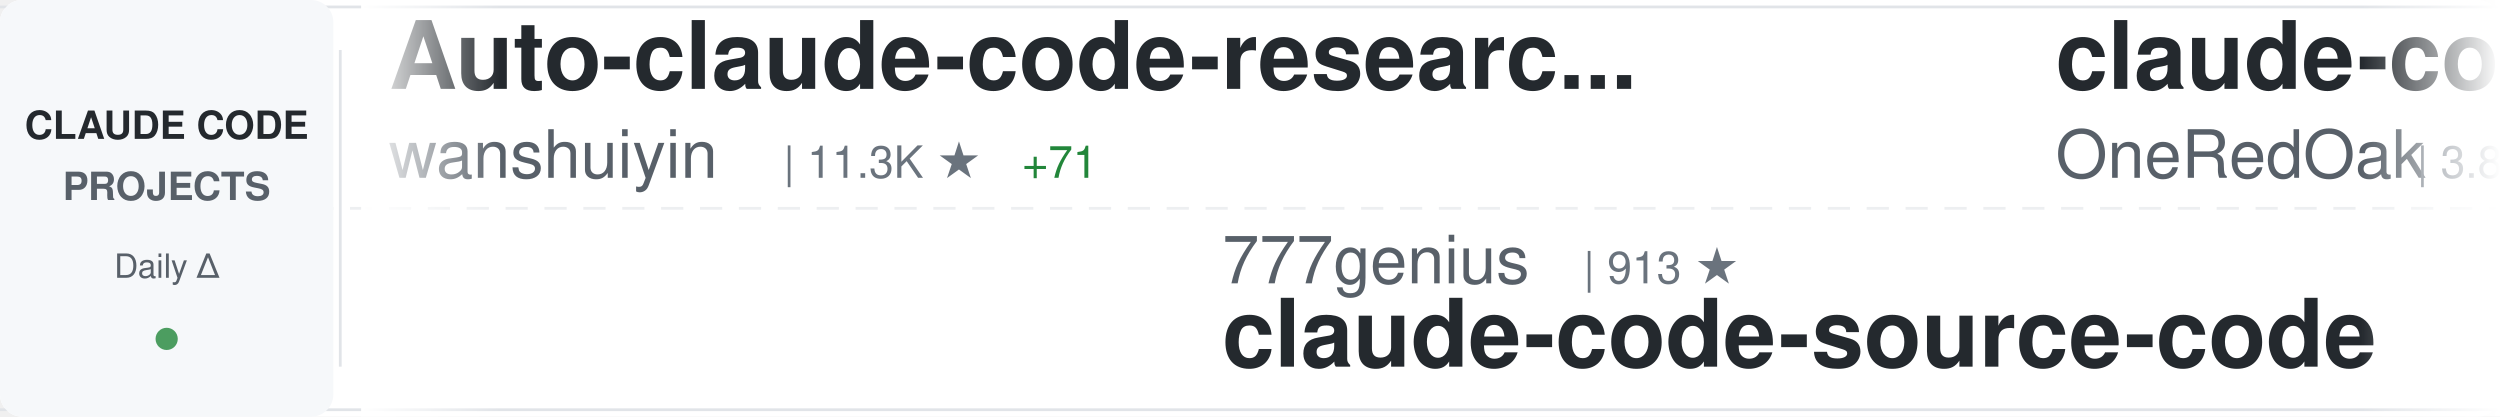
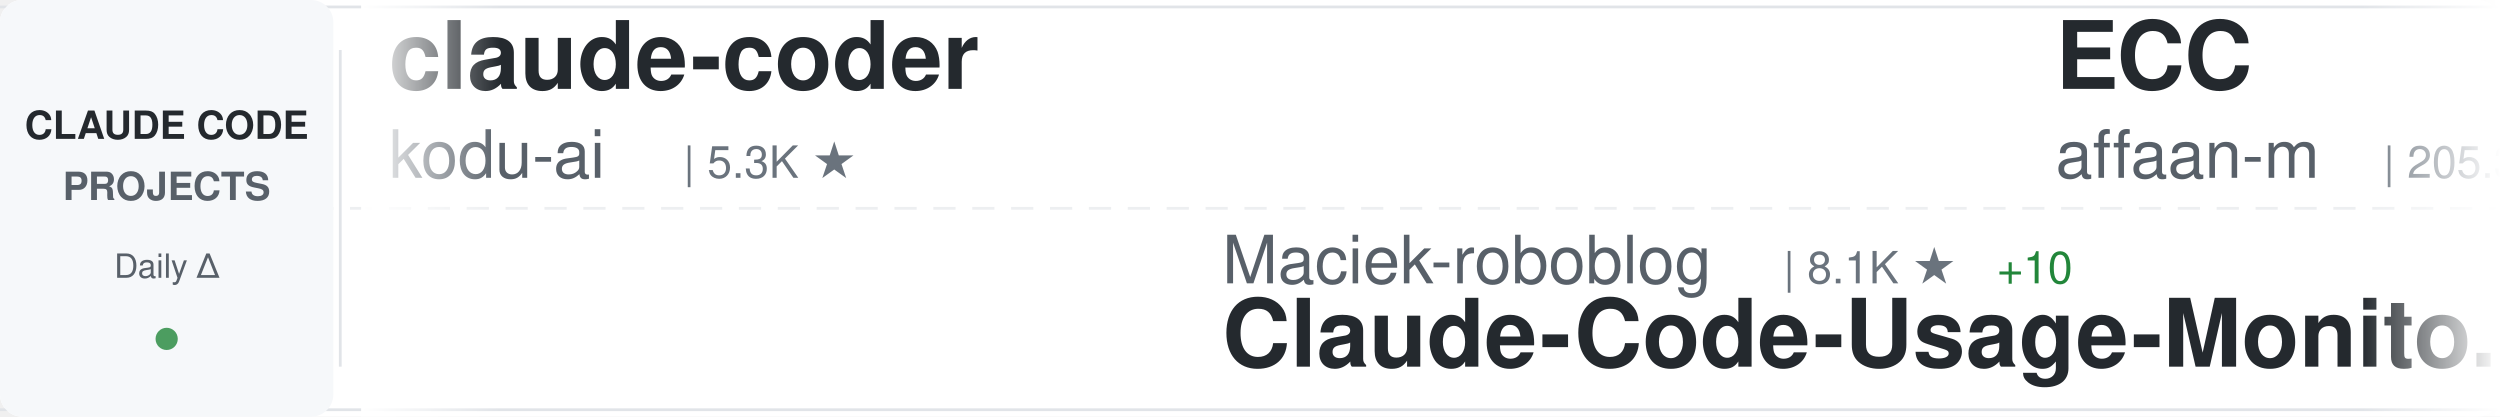
<svg xmlns="http://www.w3.org/2000/svg" width="900" height="150">
  <defs>
    <linearGradient id="awesomeLeftFade" x1="0%" y1="0%" x2="100%" y2="0%">
      <stop offset="0%" style="stop-color:#ffffff;stop-opacity:1" />
      <stop offset="100%" style="stop-color:#ffffff;stop-opacity:0" />
    </linearGradient>
    <linearGradient id="awesomeRightFade" x1="0%" y1="0%" x2="100%" y2="0%">
      <stop offset="0%" style="stop-color:#ffffff;stop-opacity:0" />
      <stop offset="100%" style="stop-color:#ffffff;stop-opacity:1" />
    </linearGradient>
  </defs>
  <rect width="900" height="150" fill="#ffffff" rx="8" />
  <rect x="0" y="2" width="900" height="1" fill="#e1e4e8" />
  <rect x="0" y="147" width="900" height="1" fill="#e1e4e8" />
  <line x1="0" y1="75" x2="900" y2="75" stroke="#e1e4e8" stroke-width="1" stroke-dasharray="8 6" opacity="0.6" />
  <rect x="0" y="0" width="120" height="150" fill="#f6f8fa" rx="8" />
  <text x="60" y="50" font-family="-apple-system, BlinkMacSystemFont, 'Segoe UI', Helvetica, Arial, sans-serif" font-size="14" font-weight="600" fill="#24292e" text-anchor="middle">CLAUDE CODE</text>
  <text x="60" y="72" font-family="-apple-system, BlinkMacSystemFont, 'Segoe UI', Helvetica, Arial, sans-serif" font-size="14" font-weight="600" fill="#586069" text-anchor="middle">PROJECTS</text>
  <text x="60" y="100" font-family="-apple-system, BlinkMacSystemFont, 'Segoe UI', Helvetica, Arial, sans-serif" font-size="12" font-weight="500" fill="#586069" text-anchor="middle">Daily Δ</text>
  <circle cx="60" cy="122" r="4" fill="#22863a" opacity="0.8" />
  <rect x="122" y="18" width="1" height="114" fill="#e1e4e8" />
  <clipPath id="awesomeTickerClip">
    <rect x="130" y="0" width="770" height="150" />
  </clipPath>
  <g clip-path="url(#awesomeTickerClip)">
    <g id="awesomeTickerItems">
      <animateTransform attributeName="transform" attributeType="XML" type="translate" from="0 0" to="-3000 0" dur="54s" repeatCount="indefinite" />
      <g transform="translate(0, 0)">
-         <text x="140" y="32" font-family="-apple-system, BlinkMacSystemFont, 'Segoe UI', Helvetica, Arial, sans-serif" font-size="34" font-weight="600" fill="#24292e">Auto-claude-code-researc...</text>
-         <text x="140" y="64" font-family="-apple-system, BlinkMacSystemFont, 'Segoe UI', Helvetica, Arial, sans-serif" font-size="24" font-weight="400" fill="#586069">wanshuiyin</text>
-         <text x="282" y="64" font-family="-apple-system, BlinkMacSystemFont, 'Segoe UI', Helvetica, Arial, sans-serif" font-size="16" font-weight="500" fill="#6a737d">| 11.3K ★</text>
-         <text x="368" y="64" font-family="-apple-system, BlinkMacSystemFont, 'Segoe UI', Helvetica, Arial, sans-serif" font-size="16" font-weight="500" fill="#22863a"> +71</text>
+         <text x="140" y="32" font-family="-apple-system, BlinkMacSystemFont, 'Segoe UI', Helvetica, Arial, sans-serif" font-size="34" font-weight="600" fill="#24292e">claude-coder</text>
+         <text x="140" y="64" font-family="-apple-system, BlinkMacSystemFont, 'Segoe UI', Helvetica, Arial, sans-serif" font-size="24" font-weight="400" fill="#586069">kodu-ai</text>
+         <text x="246" y="64" font-family="-apple-system, BlinkMacSystemFont, 'Segoe UI', Helvetica, Arial, sans-serif" font-size="16" font-weight="500" fill="#6a737d">| 5.3K ★</text>
      </g>
      <g transform="translate(300, 0)">
+         <text x="140" y="102" font-family="-apple-system, BlinkMacSystemFont, 'Segoe UI', Helvetica, Arial, sans-serif" font-size="24" font-weight="400" fill="#586069">Maciek-roboblog</text>
+         <text x="342" y="102" font-family="-apple-system, BlinkMacSystemFont, 'Segoe UI', Helvetica, Arial, sans-serif" font-size="16" font-weight="500" fill="#6a737d">| 8.1K ★</text>
+         <text x="419" y="102" font-family="-apple-system, BlinkMacSystemFont, 'Segoe UI', Helvetica, Arial, sans-serif" font-size="16" font-weight="500" fill="#22863a"> +10</text>
+         <text x="140" y="132" font-family="-apple-system, BlinkMacSystemFont, 'Segoe UI', Helvetica, Arial, sans-serif" font-size="34" font-weight="600" fill="#24292e">Claude-Code-Usage-Monito...</text>
+       </g>
+       <g transform="translate(600, 0)">
+         <text x="140" y="32" font-family="-apple-system, BlinkMacSystemFont, 'Segoe UI', Helvetica, Arial, sans-serif" font-size="34" font-weight="600" fill="#24292e">ECC</text>
+         <text x="140" y="64" font-family="-apple-system, BlinkMacSystemFont, 'Segoe UI', Helvetica, Arial, sans-serif" font-size="24" font-weight="400" fill="#586069">affaan-m</text>
+         <text x="258" y="64" font-family="-apple-system, BlinkMacSystemFont, 'Segoe UI', Helvetica, Arial, sans-serif" font-size="16" font-weight="500" fill="#6a737d">| 205.3K ★</text>
+         <text x="353" y="64" font-family="-apple-system, BlinkMacSystemFont, 'Segoe UI', Helvetica, Arial, sans-serif" font-size="16" font-weight="500" fill="#22863a"> +2.0K</text>
+       </g>
+       <g transform="translate(900, 0)">
+         <text x="140" y="102" font-family="-apple-system, BlinkMacSystemFont, 'Segoe UI', Helvetica, Arial, sans-serif" font-size="24" font-weight="400" fill="#586069">Yeachan-Heo</text>
+         <text x="294" y="102" font-family="-apple-system, BlinkMacSystemFont, 'Segoe UI', Helvetica, Arial, sans-serif" font-size="16" font-weight="500" fill="#6a737d">| 35.7K ★</text>
+         <text x="380" y="102" font-family="-apple-system, BlinkMacSystemFont, 'Segoe UI', Helvetica, Arial, sans-serif" font-size="16" font-weight="500" fill="#22863a"> +105</text>
+         <text x="140" y="132" font-family="-apple-system, BlinkMacSystemFont, 'Segoe UI', Helvetica, Arial, sans-serif" font-size="34" font-weight="600" fill="#24292e">oh-my-claudecode</text>
+       </g>
+       <g transform="translate(1200, 0)">
+         <text x="140" y="32" font-family="-apple-system, BlinkMacSystemFont, 'Segoe UI', Helvetica, Arial, sans-serif" font-size="34" font-weight="600" fill="#24292e">awesome-claude-code-suba...</text>
+         <text x="140" y="64" font-family="-apple-system, BlinkMacSystemFont, 'Segoe UI', Helvetica, Arial, sans-serif" font-size="24" font-weight="400" fill="#586069">VoltAgent</text>
+         <text x="270" y="64" font-family="-apple-system, BlinkMacSystemFont, 'Segoe UI', Helvetica, Arial, sans-serif" font-size="16" font-weight="500" fill="#6a737d">| 21.1K ★</text>
+         <text x="356" y="64" font-family="-apple-system, BlinkMacSystemFont, 'Segoe UI', Helvetica, Arial, sans-serif" font-size="16" font-weight="500" fill="#22863a"> +66</text>
+       </g>
+       <g transform="translate(1500, 0)">
        <text x="140" y="102" font-family="-apple-system, BlinkMacSystemFont, 'Segoe UI', Helvetica, Arial, sans-serif" font-size="24" font-weight="400" fill="#586069">777genius</text>
        <text x="270" y="102" font-family="-apple-system, BlinkMacSystemFont, 'Segoe UI', Helvetica, Arial, sans-serif" font-size="16" font-weight="500" fill="#6a737d">| 913 ★</text>
        <text x="140" y="132" font-family="-apple-system, BlinkMacSystemFont, 'Segoe UI', Helvetica, Arial, sans-serif" font-size="34" font-weight="600" fill="#24292e">claude-code-source-code</text>
      </g>
-       <g transform="translate(600, 0)">
-         <text x="140" y="32" font-family="-apple-system, BlinkMacSystemFont, 'Segoe UI', Helvetica, Arial, sans-serif" font-size="34" font-weight="600" fill="#24292e">claude-code-workflows</text>
-         <text x="140" y="64" font-family="-apple-system, BlinkMacSystemFont, 'Segoe UI', Helvetica, Arial, sans-serif" font-size="24" font-weight="400" fill="#586069">OneRedOak</text>
-         <text x="270" y="64" font-family="-apple-system, BlinkMacSystemFont, 'Segoe UI', Helvetica, Arial, sans-serif" font-size="16" font-weight="500" fill="#6a737d">| 3.8K ★</text>
-         <text x="347" y="64" font-family="-apple-system, BlinkMacSystemFont, 'Segoe UI', Helvetica, Arial, sans-serif" font-size="16" font-weight="500" fill="#22863a"> +4</text>
-       </g>
-       <g transform="translate(900, 0)">
-         <text x="140" y="102" font-family="-apple-system, BlinkMacSystemFont, 'Segoe UI', Helvetica, Arial, sans-serif" font-size="24" font-weight="400" fill="#586069">SeemSeam</text>
-         <text x="258" y="102" font-family="-apple-system, BlinkMacSystemFont, 'Segoe UI', Helvetica, Arial, sans-serif" font-size="16" font-weight="500" fill="#6a737d">| 2.9K ★</text>
-         <text x="335" y="102" font-family="-apple-system, BlinkMacSystemFont, 'Segoe UI', Helvetica, Arial, sans-serif" font-size="16" font-weight="500" fill="#22863a"> +6</text>
-         <text x="140" y="132" font-family="-apple-system, BlinkMacSystemFont, 'Segoe UI', Helvetica, Arial, sans-serif" font-size="34" font-weight="600" fill="#24292e">claude_codex_bridge</text>
-       </g>
-       <g transform="translate(1200, 0)">
-         <text x="140" y="32" font-family="-apple-system, BlinkMacSystemFont, 'Segoe UI', Helvetica, Arial, sans-serif" font-size="34" font-weight="600" fill="#24292e">claude-howto</text>
-         <text x="140" y="64" font-family="-apple-system, BlinkMacSystemFont, 'Segoe UI', Helvetica, Arial, sans-serif" font-size="24" font-weight="400" fill="#586069">luongnv89</text>
-         <text x="270" y="64" font-family="-apple-system, BlinkMacSystemFont, 'Segoe UI', Helvetica, Arial, sans-serif" font-size="16" font-weight="500" fill="#6a737d">| 34.9K ★</text>
-         <text x="356" y="64" font-family="-apple-system, BlinkMacSystemFont, 'Segoe UI', Helvetica, Arial, sans-serif" font-size="16" font-weight="500" fill="#22863a"> +76</text>
-       </g>
-       <g transform="translate(1500, 0)">
-         <text x="140" y="102" font-family="-apple-system, BlinkMacSystemFont, 'Segoe UI', Helvetica, Arial, sans-serif" font-size="24" font-weight="400" fill="#586069">sickn33</text>
-         <text x="246" y="102" font-family="-apple-system, BlinkMacSystemFont, 'Segoe UI', Helvetica, Arial, sans-serif" font-size="16" font-weight="500" fill="#6a737d">| 39.6K ★</text>
-         <text x="332" y="102" font-family="-apple-system, BlinkMacSystemFont, 'Segoe UI', Helvetica, Arial, sans-serif" font-size="16" font-weight="500" fill="#22863a"> +126</text>
-         <text x="140" y="132" font-family="-apple-system, BlinkMacSystemFont, 'Segoe UI', Helvetica, Arial, sans-serif" font-size="34" font-weight="600" fill="#24292e">antigravity-awesome-skil...</text>
-       </g>
      <g transform="translate(1800, 0)">
-         <text x="140" y="32" font-family="-apple-system, BlinkMacSystemFont, 'Segoe UI', Helvetica, Arial, sans-serif" font-size="34" font-weight="600" fill="#24292e">claude-code-action</text>
-         <text x="140" y="64" font-family="-apple-system, BlinkMacSystemFont, 'Segoe UI', Helvetica, Arial, sans-serif" font-size="24" font-weight="400" fill="#586069">anthropics</text>
-         <text x="282" y="64" font-family="-apple-system, BlinkMacSystemFont, 'Segoe UI', Helvetica, Arial, sans-serif" font-size="16" font-weight="500" fill="#6a737d">| 7.8K ★</text>
-         <text x="359" y="64" font-family="-apple-system, BlinkMacSystemFont, 'Segoe UI', Helvetica, Arial, sans-serif" font-size="16" font-weight="500" fill="#22863a"> +13</text>
+         <text x="140" y="32" font-family="-apple-system, BlinkMacSystemFont, 'Segoe UI', Helvetica, Arial, sans-serif" font-size="34" font-weight="600" fill="#24292e">claude-code-source</text>
+         <text x="140" y="64" font-family="-apple-system, BlinkMacSystemFont, 'Segoe UI', Helvetica, Arial, sans-serif" font-size="24" font-weight="400" fill="#586069">hangsman</text>
+         <text x="258" y="64" font-family="-apple-system, BlinkMacSystemFont, 'Segoe UI', Helvetica, Arial, sans-serif" font-size="16" font-weight="500" fill="#6a737d">| 781 ★</text>
      </g>
      <g transform="translate(2100, 0)">
-         <text x="140" y="102" font-family="-apple-system, BlinkMacSystemFont, 'Segoe UI', Helvetica, Arial, sans-serif" font-size="24" font-weight="400" fill="#586069">Windy3f3f3f3f</text>
-         <text x="318" y="102" font-family="-apple-system, BlinkMacSystemFont, 'Segoe UI', Helvetica, Arial, sans-serif" font-size="16" font-weight="500" fill="#6a737d">| 1.3K ★</text>
-         <text x="395" y="102" font-family="-apple-system, BlinkMacSystemFont, 'Segoe UI', Helvetica, Arial, sans-serif" font-size="16" font-weight="500" fill="#22863a"> +9</text>
-         <text x="140" y="132" font-family="-apple-system, BlinkMacSystemFont, 'Segoe UI', Helvetica, Arial, sans-serif" font-size="34" font-weight="600" fill="#24292e">claude-code-from-scratch</text>
+         <text x="140" y="102" font-family="-apple-system, BlinkMacSystemFont, 'Segoe UI', Helvetica, Arial, sans-serif" font-size="24" font-weight="400" fill="#586069">AICoderTudou</text>
+         <text x="306" y="102" font-family="-apple-system, BlinkMacSystemFont, 'Segoe UI', Helvetica, Arial, sans-serif" font-size="16" font-weight="500" fill="#6a737d">| 500 ★</text>
+         <text x="140" y="132" font-family="-apple-system, BlinkMacSystemFont, 'Segoe UI', Helvetica, Arial, sans-serif" font-size="34" font-weight="600" fill="#24292e">claude-code-tudou</text>
      </g>
      <g transform="translate(2400, 0)">
+         <text x="140" y="32" font-family="-apple-system, BlinkMacSystemFont, 'Segoe UI', Helvetica, Arial, sans-serif" font-size="34" font-weight="600" fill="#24292e">claude-code-source-code-...</text>
+         <text x="140" y="64" font-family="-apple-system, BlinkMacSystemFont, 'Segoe UI', Helvetica, Arial, sans-serif" font-size="24" font-weight="400" fill="#586069">ghuntley</text>
+         <text x="258" y="64" font-family="-apple-system, BlinkMacSystemFont, 'Segoe UI', Helvetica, Arial, sans-serif" font-size="16" font-weight="500" fill="#6a737d">| 981 ★</text>
+       </g>
+       <g transform="translate(2700, 0)">
+         <text x="140" y="102" font-family="-apple-system, BlinkMacSystemFont, 'Segoe UI', Helvetica, Arial, sans-serif" font-size="24" font-weight="400" fill="#586069">liuup</text>
+         <text x="222" y="102" font-family="-apple-system, BlinkMacSystemFont, 'Segoe UI', Helvetica, Arial, sans-serif" font-size="16" font-weight="500" fill="#6a737d">| 2.9K ★</text>
+         <text x="299" y="102" font-family="-apple-system, BlinkMacSystemFont, 'Segoe UI', Helvetica, Arial, sans-serif" font-size="16" font-weight="500" fill="#22863a"> +25</text>
+         <text x="140" y="132" font-family="-apple-system, BlinkMacSystemFont, 'Segoe UI', Helvetica, Arial, sans-serif" font-size="34" font-weight="600" fill="#24292e">claude-code-analysis</text>
+       </g>
+       <g transform="translate(3000, 0)">
        <text x="140" y="32" font-family="-apple-system, BlinkMacSystemFont, 'Segoe UI', Helvetica, Arial, sans-serif" font-size="34" font-weight="600" fill="#24292e">claude-coder</text>
        <text x="140" y="64" font-family="-apple-system, BlinkMacSystemFont, 'Segoe UI', Helvetica, Arial, sans-serif" font-size="24" font-weight="400" fill="#586069">kodu-ai</text>
        <text x="246" y="64" font-family="-apple-system, BlinkMacSystemFont, 'Segoe UI', Helvetica, Arial, sans-serif" font-size="16" font-weight="500" fill="#6a737d">| 5.3K ★</text>
      </g>
-       <g transform="translate(2700, 0)">
-         <text x="140" y="102" font-family="-apple-system, BlinkMacSystemFont, 'Segoe UI', Helvetica, Arial, sans-serif" font-size="24" font-weight="400" fill="#586069">luyao618</text>
-         <text x="258" y="102" font-family="-apple-system, BlinkMacSystemFont, 'Segoe UI', Helvetica, Arial, sans-serif" font-size="16" font-weight="500" fill="#6a737d">| 1.5K ★</text>
-         <text x="335" y="102" font-family="-apple-system, BlinkMacSystemFont, 'Segoe UI', Helvetica, Arial, sans-serif" font-size="16" font-weight="500" fill="#22863a"> +15</text>
-         <text x="140" y="132" font-family="-apple-system, BlinkMacSystemFont, 'Segoe UI', Helvetica, Arial, sans-serif" font-size="34" font-weight="600" fill="#24292e">Claude-Code-Source-Study</text>
-       </g>
-       <g transform="translate(3000, 0)">
-         <text x="140" y="32" font-family="-apple-system, BlinkMacSystemFont, 'Segoe UI', Helvetica, Arial, sans-serif" font-size="34" font-weight="600" fill="#24292e">Auto-claude-code-researc...</text>
-         <text x="140" y="64" font-family="-apple-system, BlinkMacSystemFont, 'Segoe UI', Helvetica, Arial, sans-serif" font-size="24" font-weight="400" fill="#586069">wanshuiyin</text>
-         <text x="282" y="64" font-family="-apple-system, BlinkMacSystemFont, 'Segoe UI', Helvetica, Arial, sans-serif" font-size="16" font-weight="500" fill="#6a737d">| 11.3K ★</text>
-         <text x="368" y="64" font-family="-apple-system, BlinkMacSystemFont, 'Segoe UI', Helvetica, Arial, sans-serif" font-size="16" font-weight="500" fill="#22863a"> +71</text>
-       </g>
      <g transform="translate(3300, 0)">
-         <text x="140" y="102" font-family="-apple-system, BlinkMacSystemFont, 'Segoe UI', Helvetica, Arial, sans-serif" font-size="24" font-weight="400" fill="#586069">777genius</text>
-         <text x="270" y="102" font-family="-apple-system, BlinkMacSystemFont, 'Segoe UI', Helvetica, Arial, sans-serif" font-size="16" font-weight="500" fill="#6a737d">| 913 ★</text>
-         <text x="140" y="132" font-family="-apple-system, BlinkMacSystemFont, 'Segoe UI', Helvetica, Arial, sans-serif" font-size="34" font-weight="600" fill="#24292e">claude-code-source-code</text>
+         <text x="140" y="102" font-family="-apple-system, BlinkMacSystemFont, 'Segoe UI', Helvetica, Arial, sans-serif" font-size="24" font-weight="400" fill="#586069">Maciek-roboblog</text>
+         <text x="342" y="102" font-family="-apple-system, BlinkMacSystemFont, 'Segoe UI', Helvetica, Arial, sans-serif" font-size="16" font-weight="500" fill="#6a737d">| 8.1K ★</text>
+         <text x="419" y="102" font-family="-apple-system, BlinkMacSystemFont, 'Segoe UI', Helvetica, Arial, sans-serif" font-size="16" font-weight="500" fill="#22863a"> +10</text>
+         <text x="140" y="132" font-family="-apple-system, BlinkMacSystemFont, 'Segoe UI', Helvetica, Arial, sans-serif" font-size="34" font-weight="600" fill="#24292e">Claude-Code-Usage-Monito...</text>
      </g>
      <g transform="translate(3600, 0)">
-         <text x="140" y="32" font-family="-apple-system, BlinkMacSystemFont, 'Segoe UI', Helvetica, Arial, sans-serif" font-size="34" font-weight="600" fill="#24292e">claude-code-workflows</text>
-         <text x="140" y="64" font-family="-apple-system, BlinkMacSystemFont, 'Segoe UI', Helvetica, Arial, sans-serif" font-size="24" font-weight="400" fill="#586069">OneRedOak</text>
-         <text x="270" y="64" font-family="-apple-system, BlinkMacSystemFont, 'Segoe UI', Helvetica, Arial, sans-serif" font-size="16" font-weight="500" fill="#6a737d">| 3.8K ★</text>
-         <text x="347" y="64" font-family="-apple-system, BlinkMacSystemFont, 'Segoe UI', Helvetica, Arial, sans-serif" font-size="16" font-weight="500" fill="#22863a"> +4</text>
+         <text x="140" y="32" font-family="-apple-system, BlinkMacSystemFont, 'Segoe UI', Helvetica, Arial, sans-serif" font-size="34" font-weight="600" fill="#24292e">ECC</text>
+         <text x="140" y="64" font-family="-apple-system, BlinkMacSystemFont, 'Segoe UI', Helvetica, Arial, sans-serif" font-size="24" font-weight="400" fill="#586069">affaan-m</text>
+         <text x="258" y="64" font-family="-apple-system, BlinkMacSystemFont, 'Segoe UI', Helvetica, Arial, sans-serif" font-size="16" font-weight="500" fill="#6a737d">| 205.3K ★</text>
+         <text x="353" y="64" font-family="-apple-system, BlinkMacSystemFont, 'Segoe UI', Helvetica, Arial, sans-serif" font-size="16" font-weight="500" fill="#22863a"> +2.0K</text>
      </g>
      <g transform="translate(3900, 0)">
-         <text x="140" y="102" font-family="-apple-system, BlinkMacSystemFont, 'Segoe UI', Helvetica, Arial, sans-serif" font-size="24" font-weight="400" fill="#586069">SeemSeam</text>
-         <text x="258" y="102" font-family="-apple-system, BlinkMacSystemFont, 'Segoe UI', Helvetica, Arial, sans-serif" font-size="16" font-weight="500" fill="#6a737d">| 2.9K ★</text>
-         <text x="335" y="102" font-family="-apple-system, BlinkMacSystemFont, 'Segoe UI', Helvetica, Arial, sans-serif" font-size="16" font-weight="500" fill="#22863a"> +6</text>
-         <text x="140" y="132" font-family="-apple-system, BlinkMacSystemFont, 'Segoe UI', Helvetica, Arial, sans-serif" font-size="34" font-weight="600" fill="#24292e">claude_codex_bridge</text>
+         <text x="140" y="102" font-family="-apple-system, BlinkMacSystemFont, 'Segoe UI', Helvetica, Arial, sans-serif" font-size="24" font-weight="400" fill="#586069">Yeachan-Heo</text>
+         <text x="294" y="102" font-family="-apple-system, BlinkMacSystemFont, 'Segoe UI', Helvetica, Arial, sans-serif" font-size="16" font-weight="500" fill="#6a737d">| 35.7K ★</text>
+         <text x="380" y="102" font-family="-apple-system, BlinkMacSystemFont, 'Segoe UI', Helvetica, Arial, sans-serif" font-size="16" font-weight="500" fill="#22863a"> +105</text>
+         <text x="140" y="132" font-family="-apple-system, BlinkMacSystemFont, 'Segoe UI', Helvetica, Arial, sans-serif" font-size="34" font-weight="600" fill="#24292e">oh-my-claudecode</text>
      </g>
    </g>
  </g>
  <rect x="130" y="0" width="50" height="150" fill="url(#awesomeLeftFade)" />
  <rect x="850" y="0" width="50" height="150" fill="url(#awesomeRightFade)" />
</svg>
